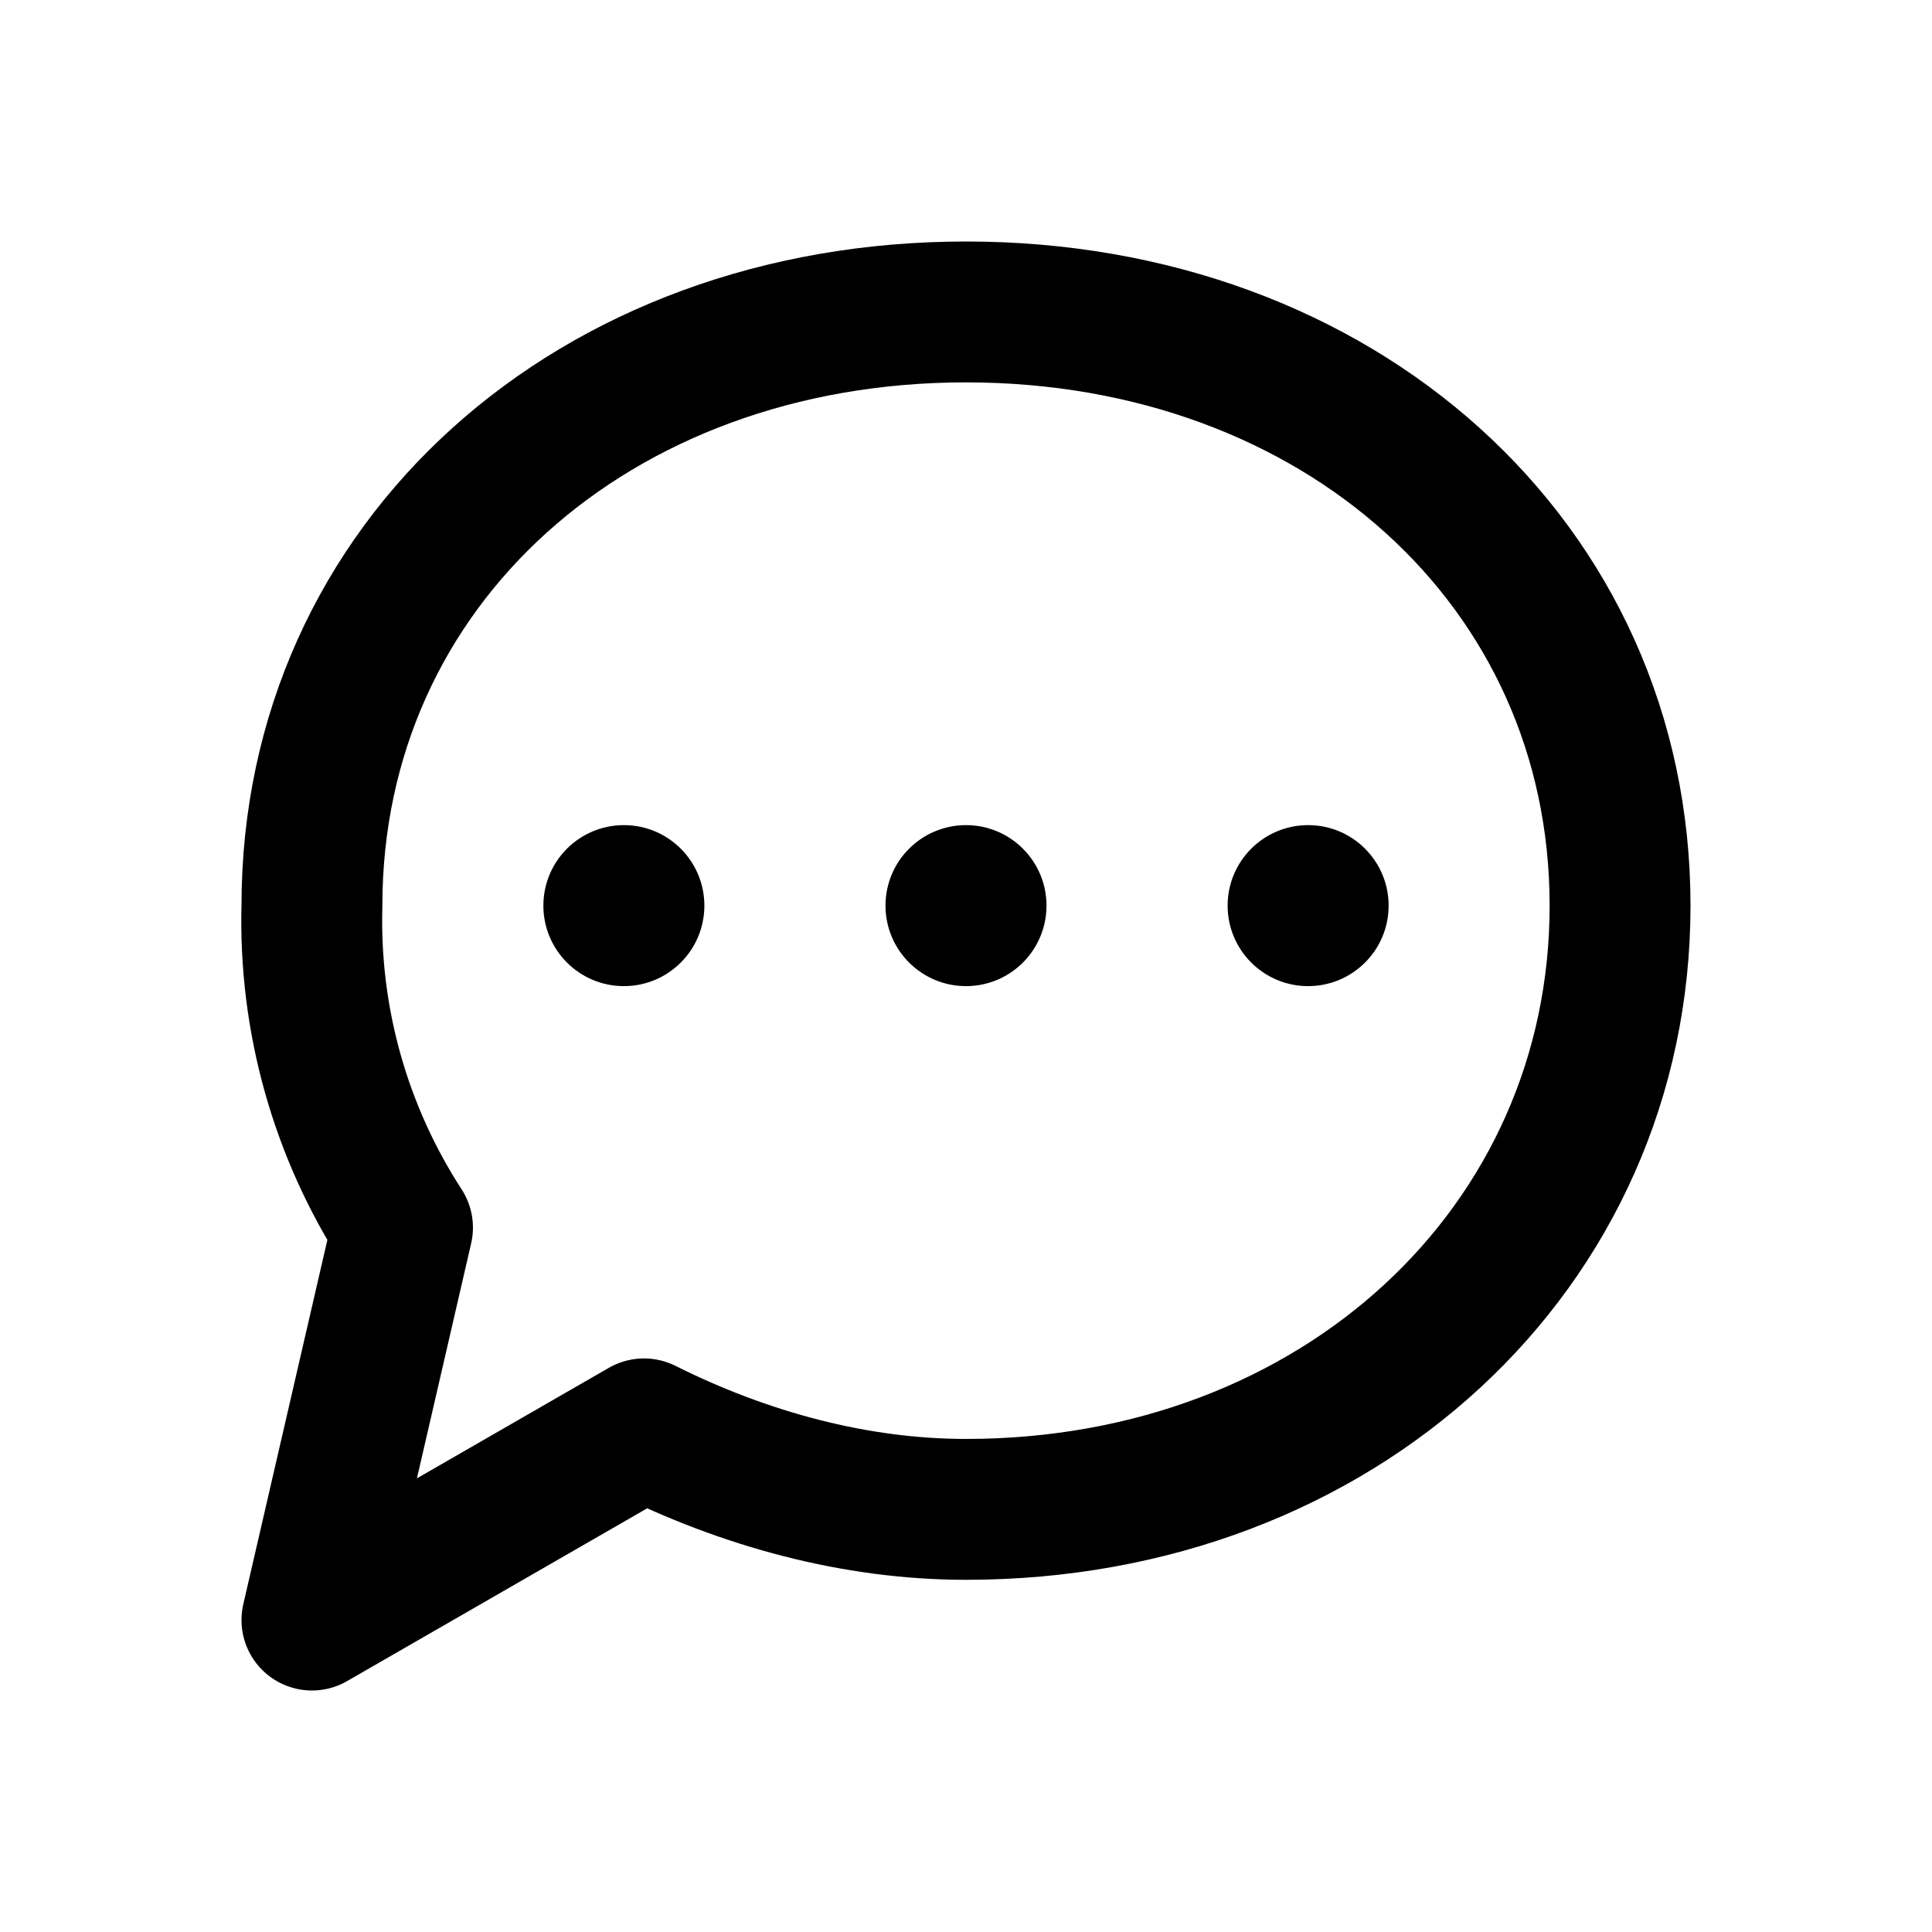
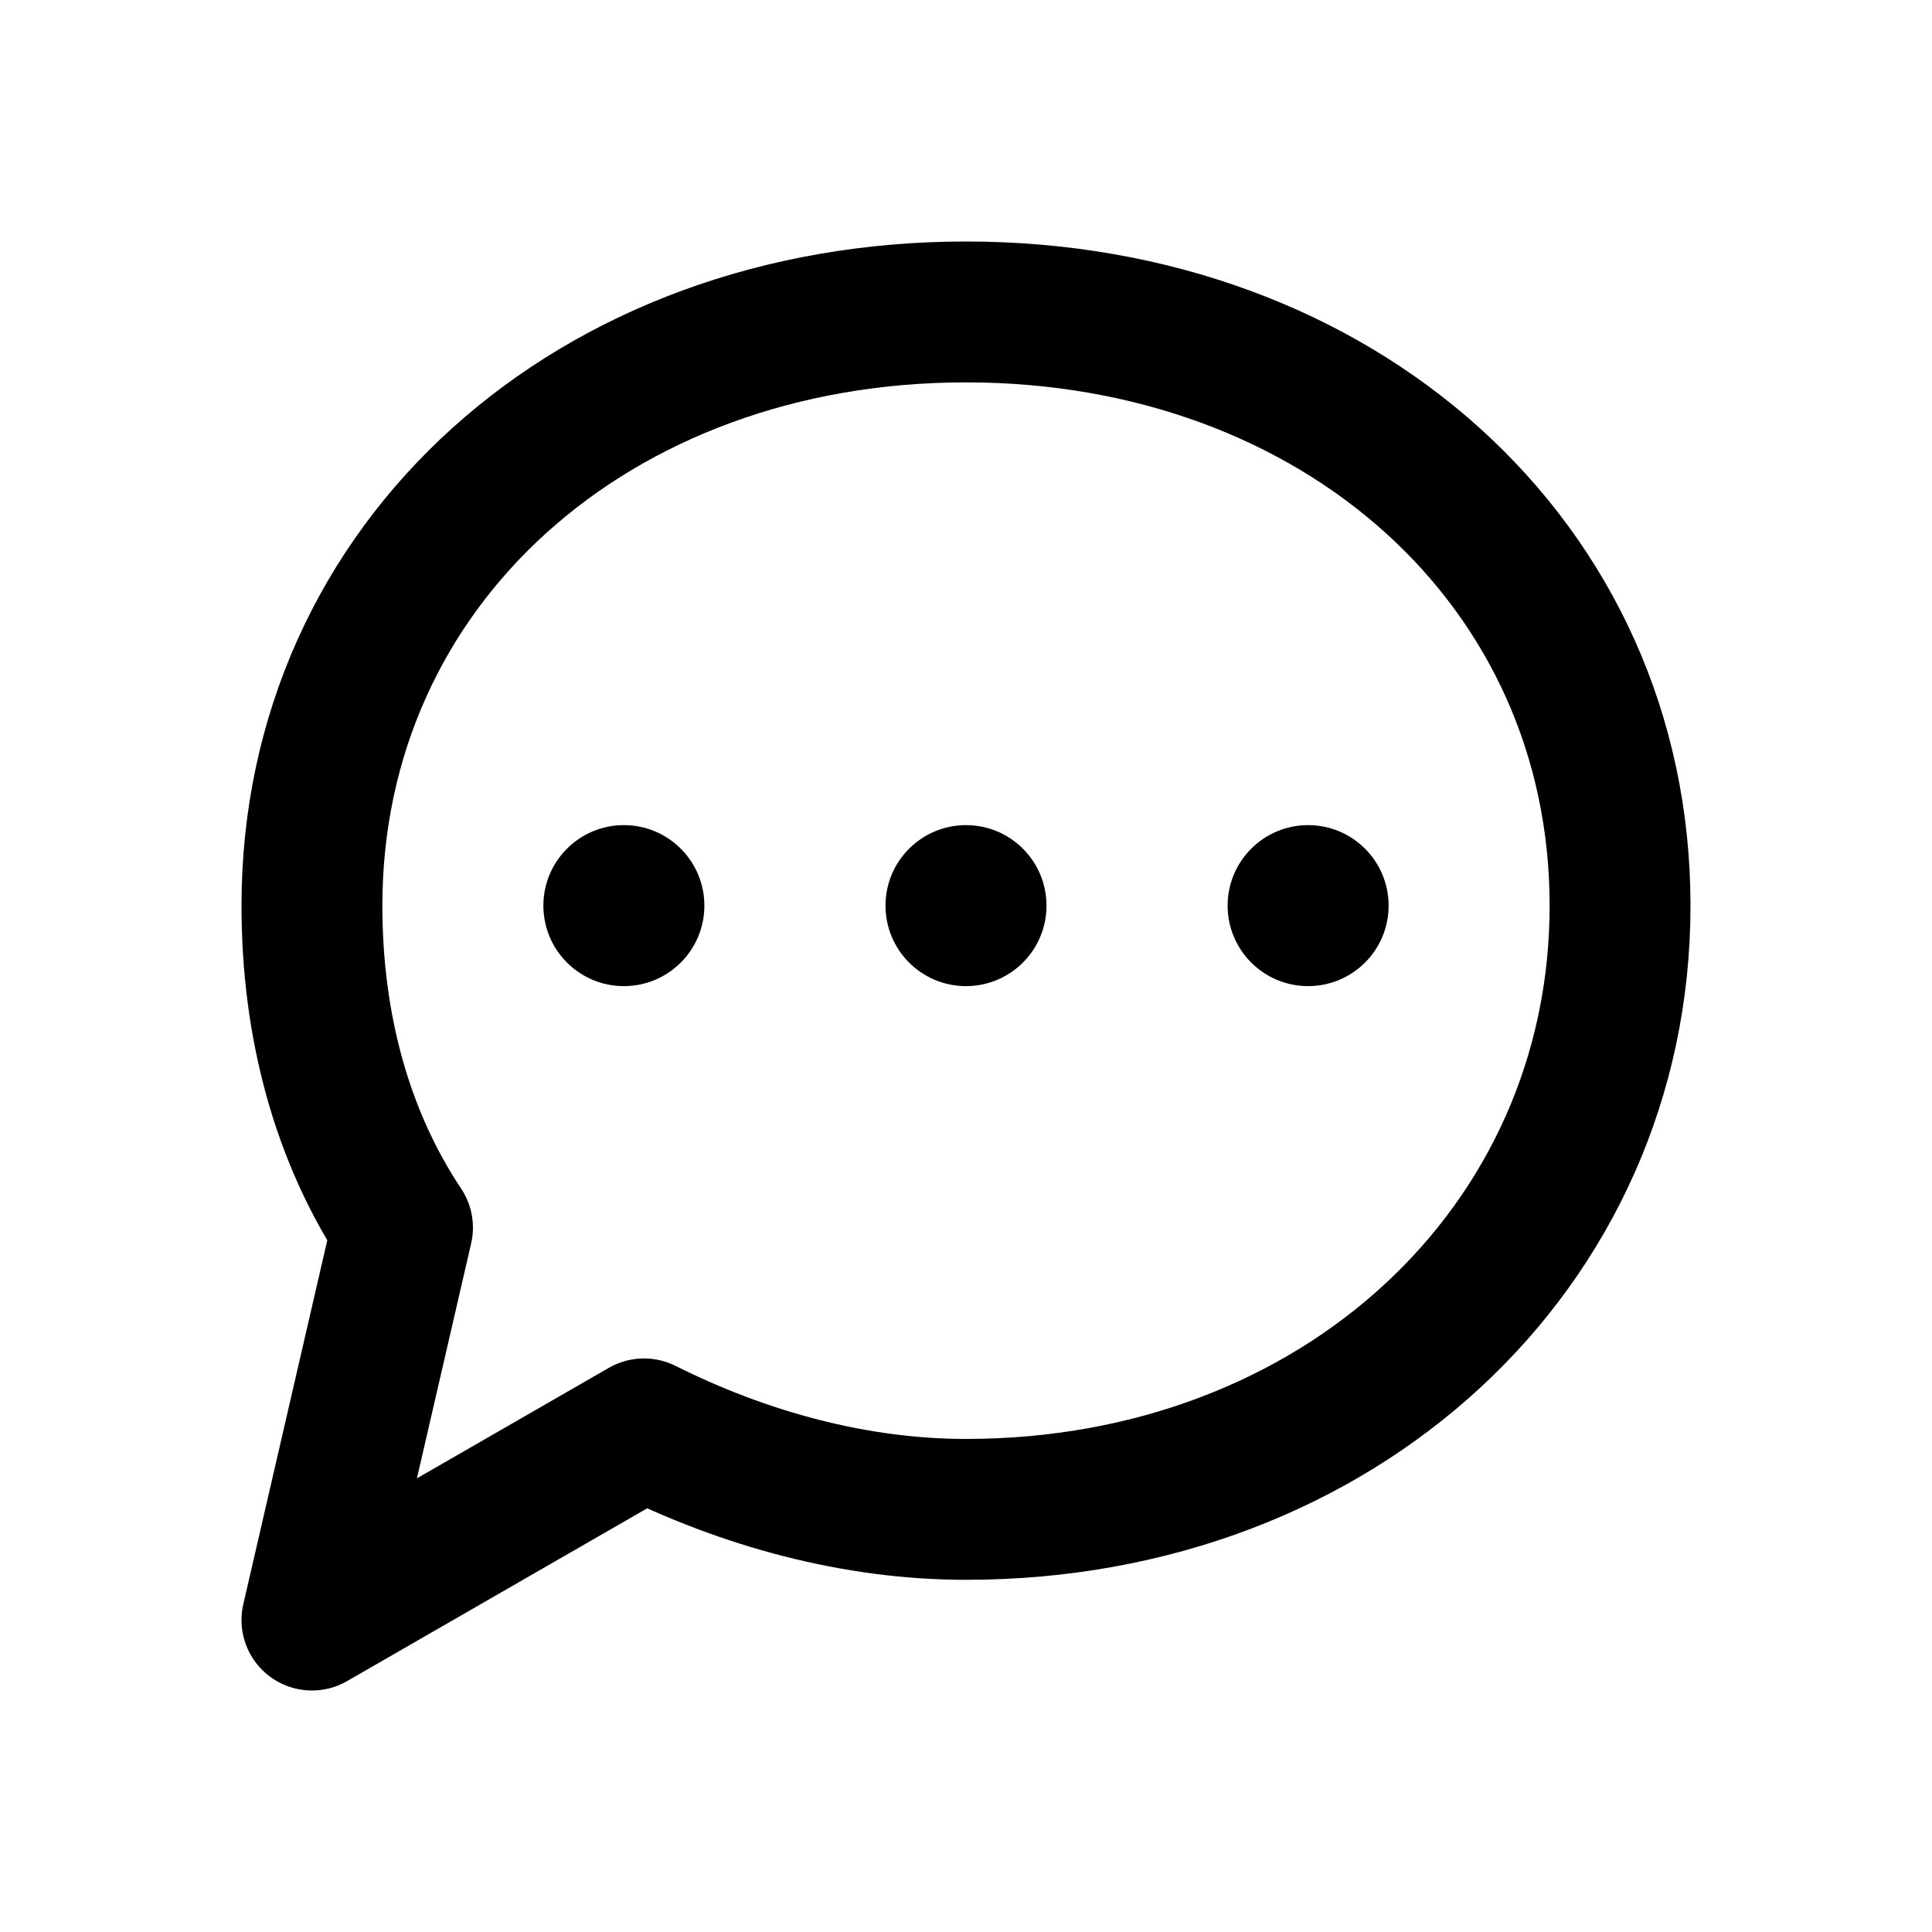
<svg xmlns="http://www.w3.org/2000/svg" width="24" height="24" viewBox="0 0 24 24" fill="none" stroke="currentColor" stroke-width="1.75" stroke-linecap="round" stroke-linejoin="round" aria-hidden="true" focusable="false">
-   <path d="M20.125 11.25c0 4.25-3.5 7.5-8.125 7.5-1.375 0-2.75-.375-4-1l-4.125 2.375L5 15.25a7 7 0 0 1-1.125-4c0-4.25 3.5-7.375 8.125-7.375s8.125 3.125 8.125 7.375Z" />
+   <path d="M20.125 11.25c0 4.25-3.5 7.5-8.125 7.5-1.375 0-2.75-.375-4-1l-4.125 2.375L5 15.25C4.25 14.125 3.875 12.75 3.875 11.25c0-4.25 3.5-7.375 8.125-7.375s8.125 3.125 8.125 7.375Z" />
  <circle cx="7.75" cy="11.25" r="1" fill="currentColor" stroke="none" />
  <circle cx="12" cy="11.25" r="1" fill="currentColor" stroke="none" />
  <circle cx="16.25" cy="11.25" r="1" fill="currentColor" stroke="none" />
</svg>
